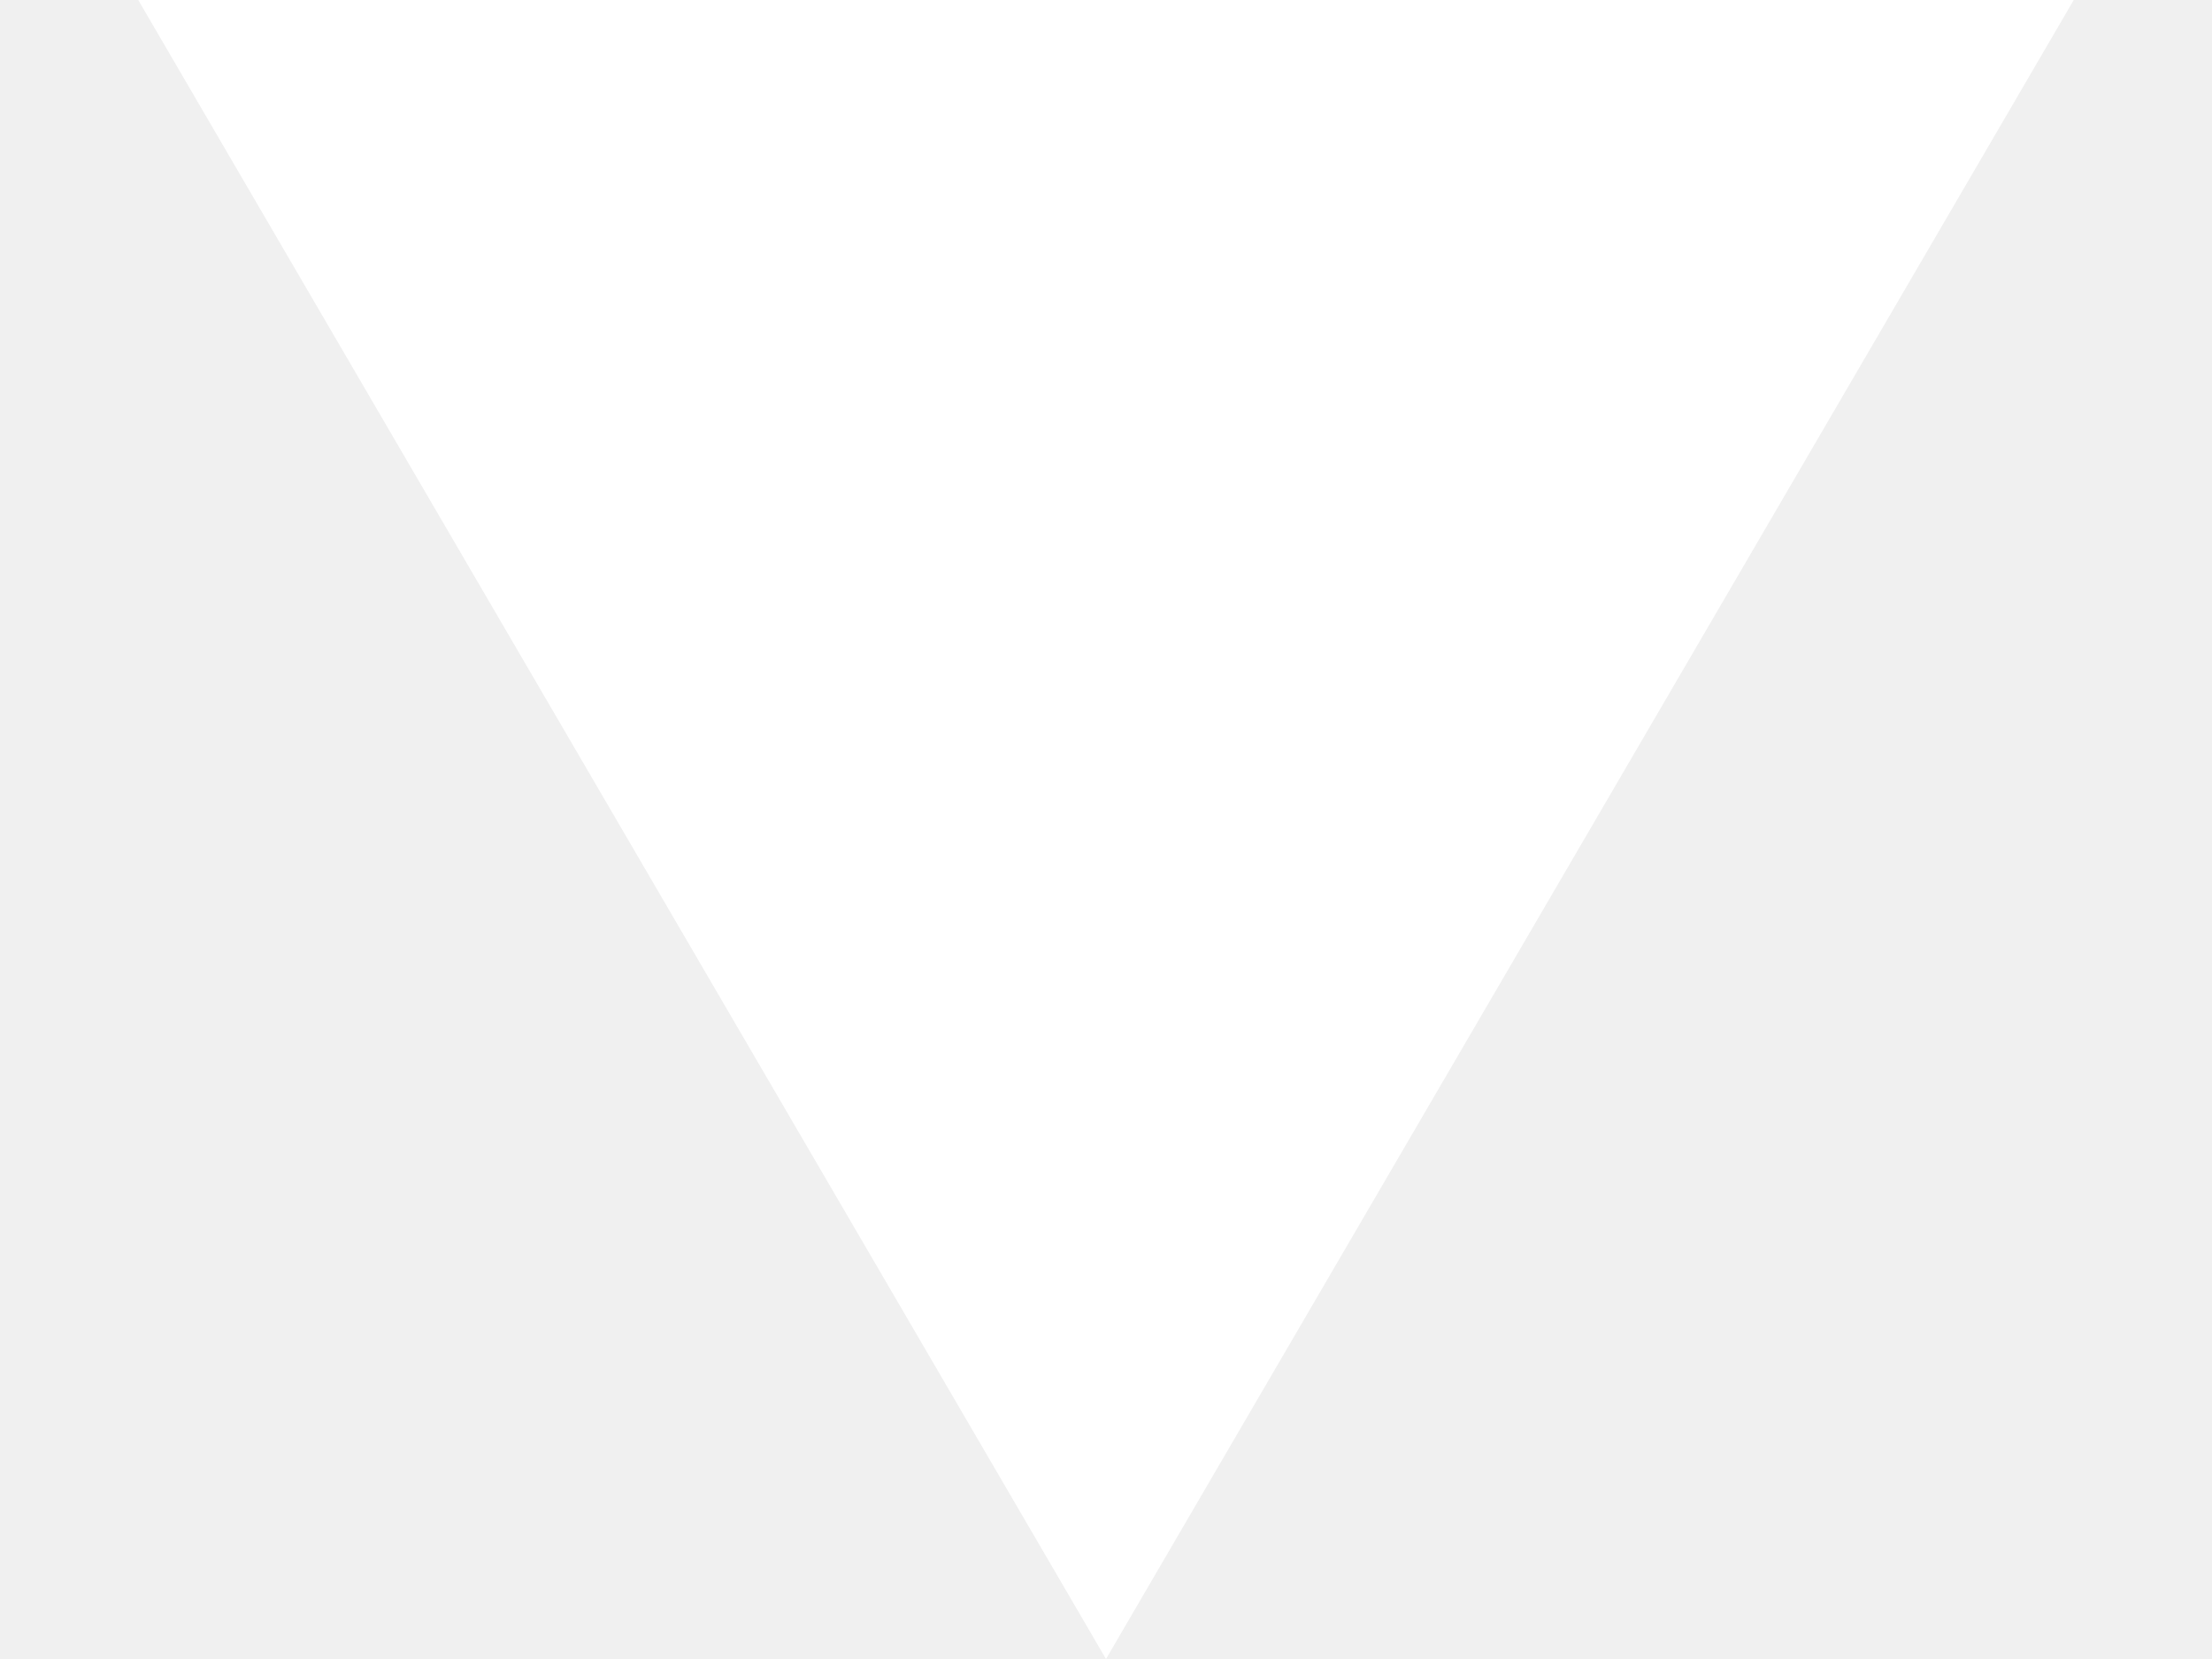
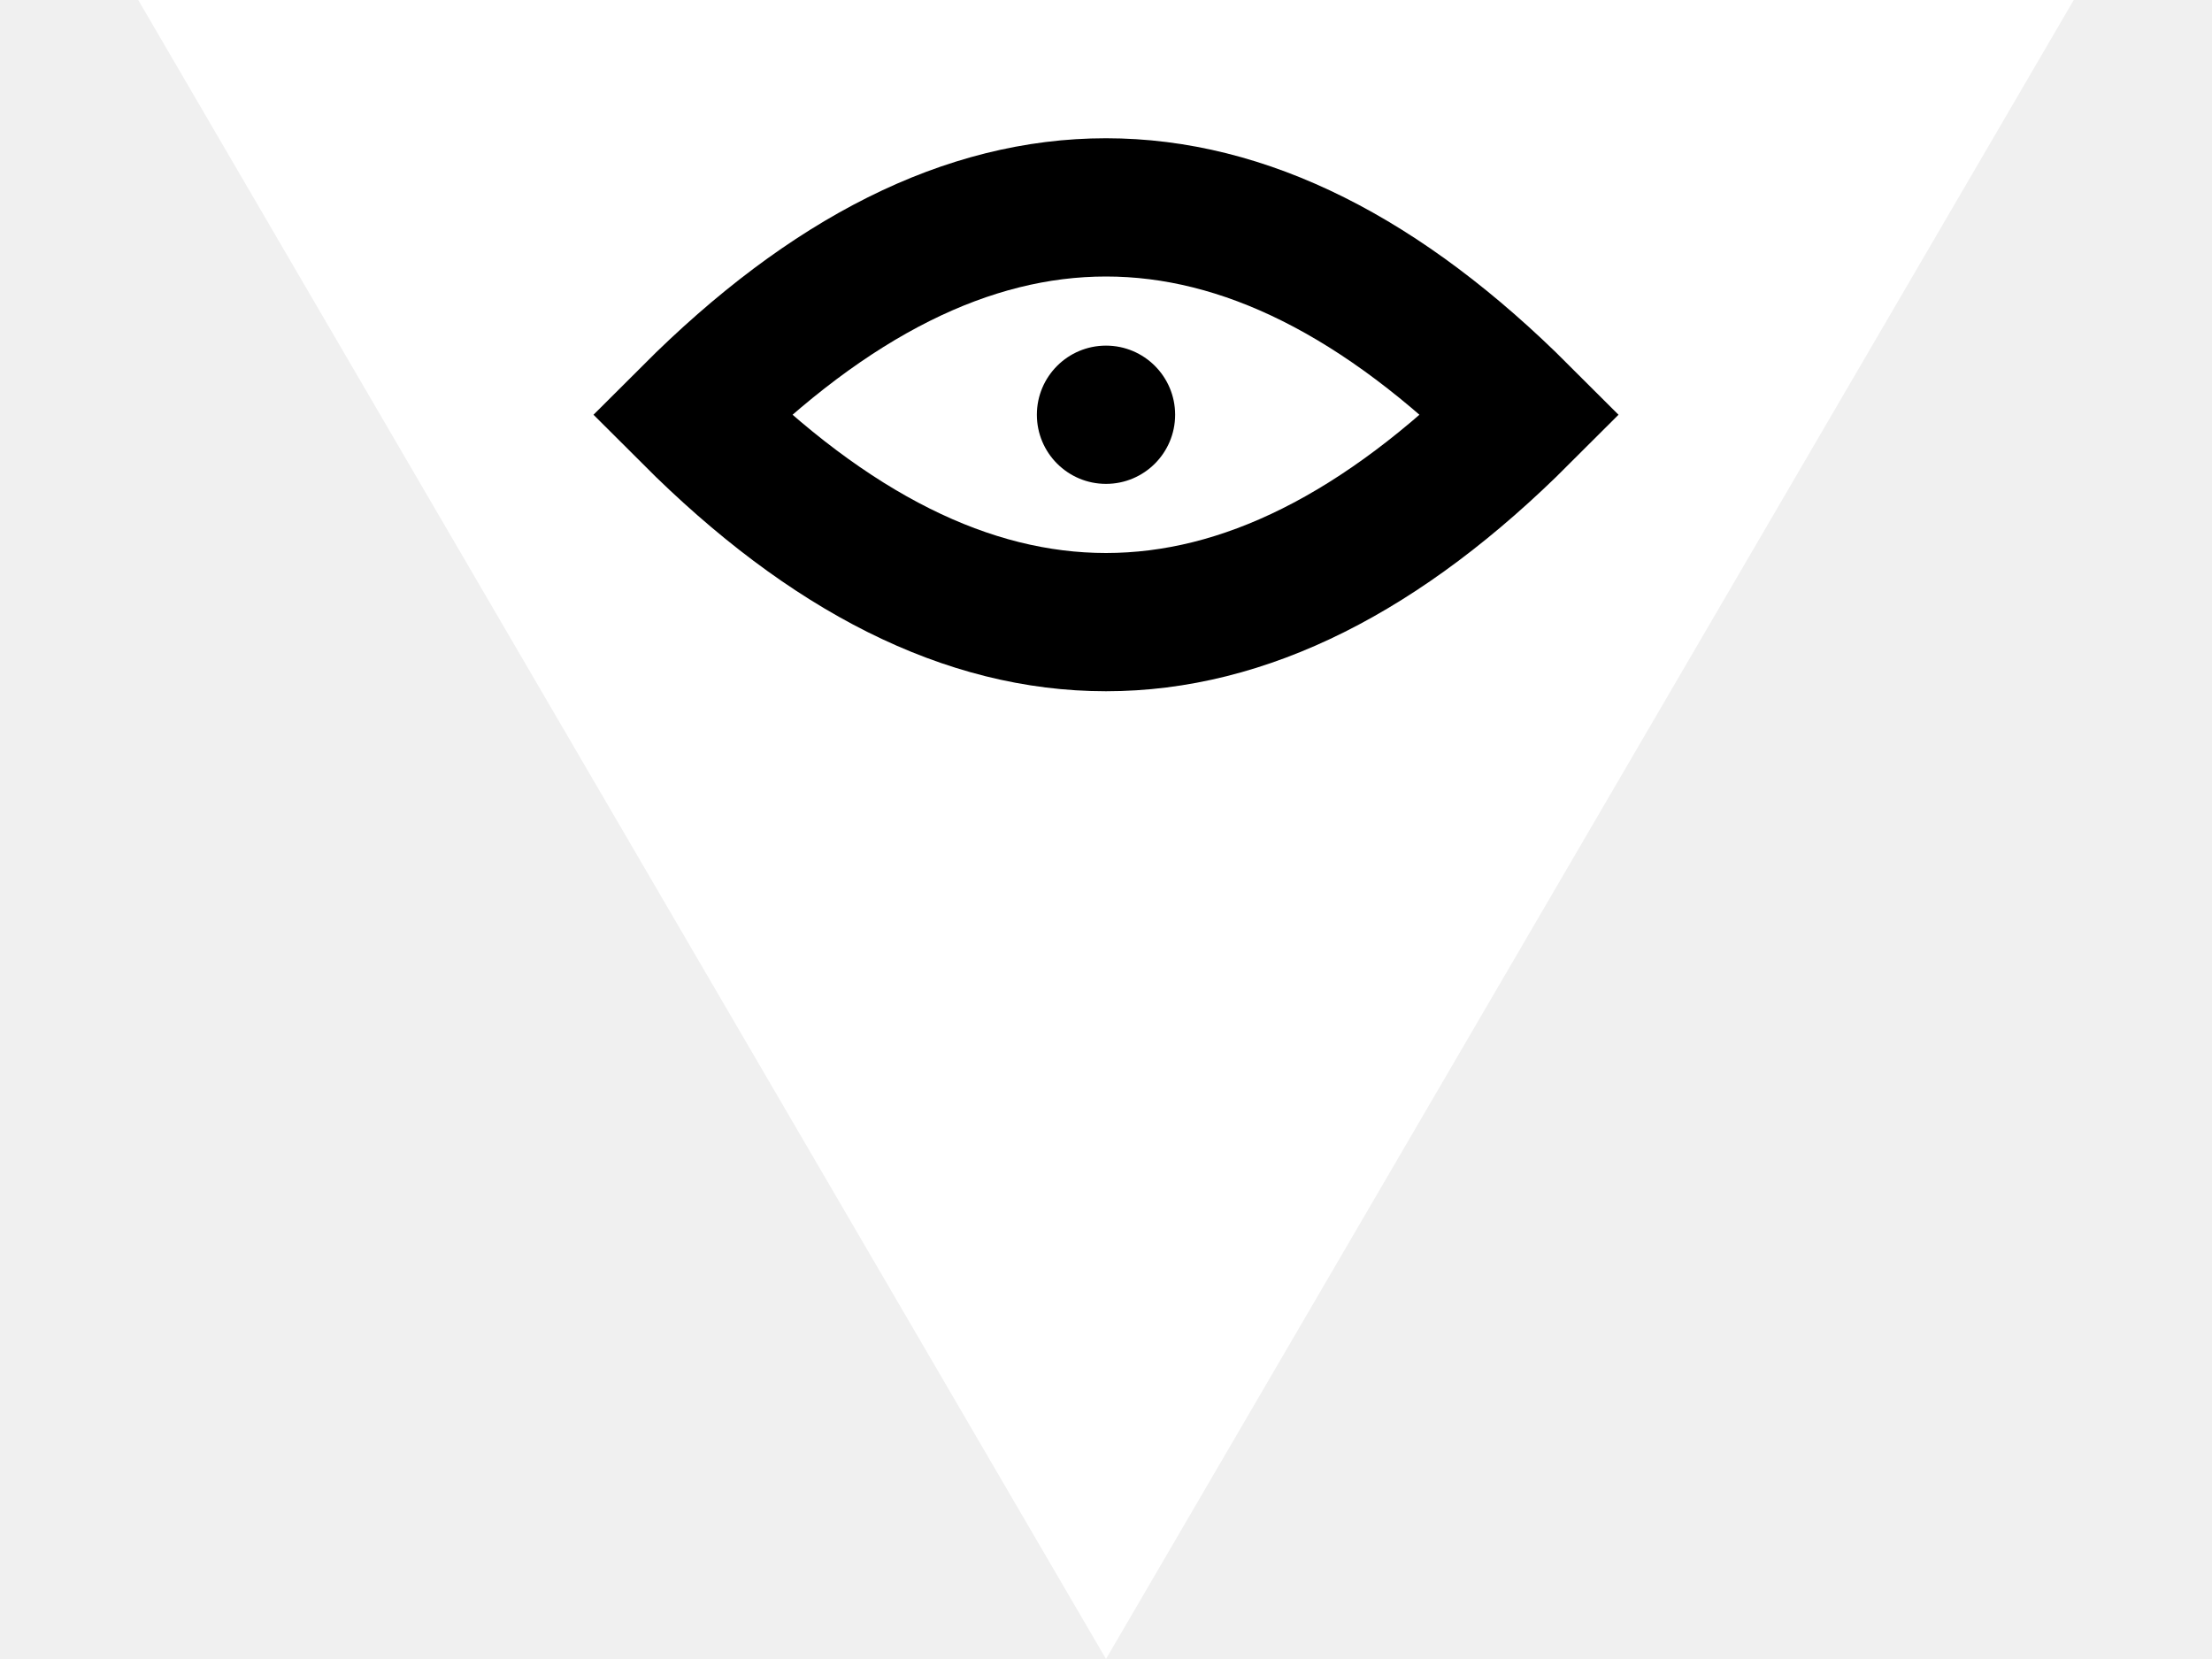
- <svg xmlns="http://www.w3.org/2000/svg" viewBox="0 0 16 12">
+ <svg xmlns="http://www.w3.org/2000/svg" version="1.1" viewBox="0 0 16 12">
  <path d="M 8 12 L 1 0 L 15 0 z" fill="white" />
+   <path d="M 5 3 Q 8 0 11 3 Q 8 6 5 3 z" fill="transparent" stroke="black" stroke-width="1" />
+   <circle r="0.5" cx="8" cy="3" fill="black" />
</svg>
